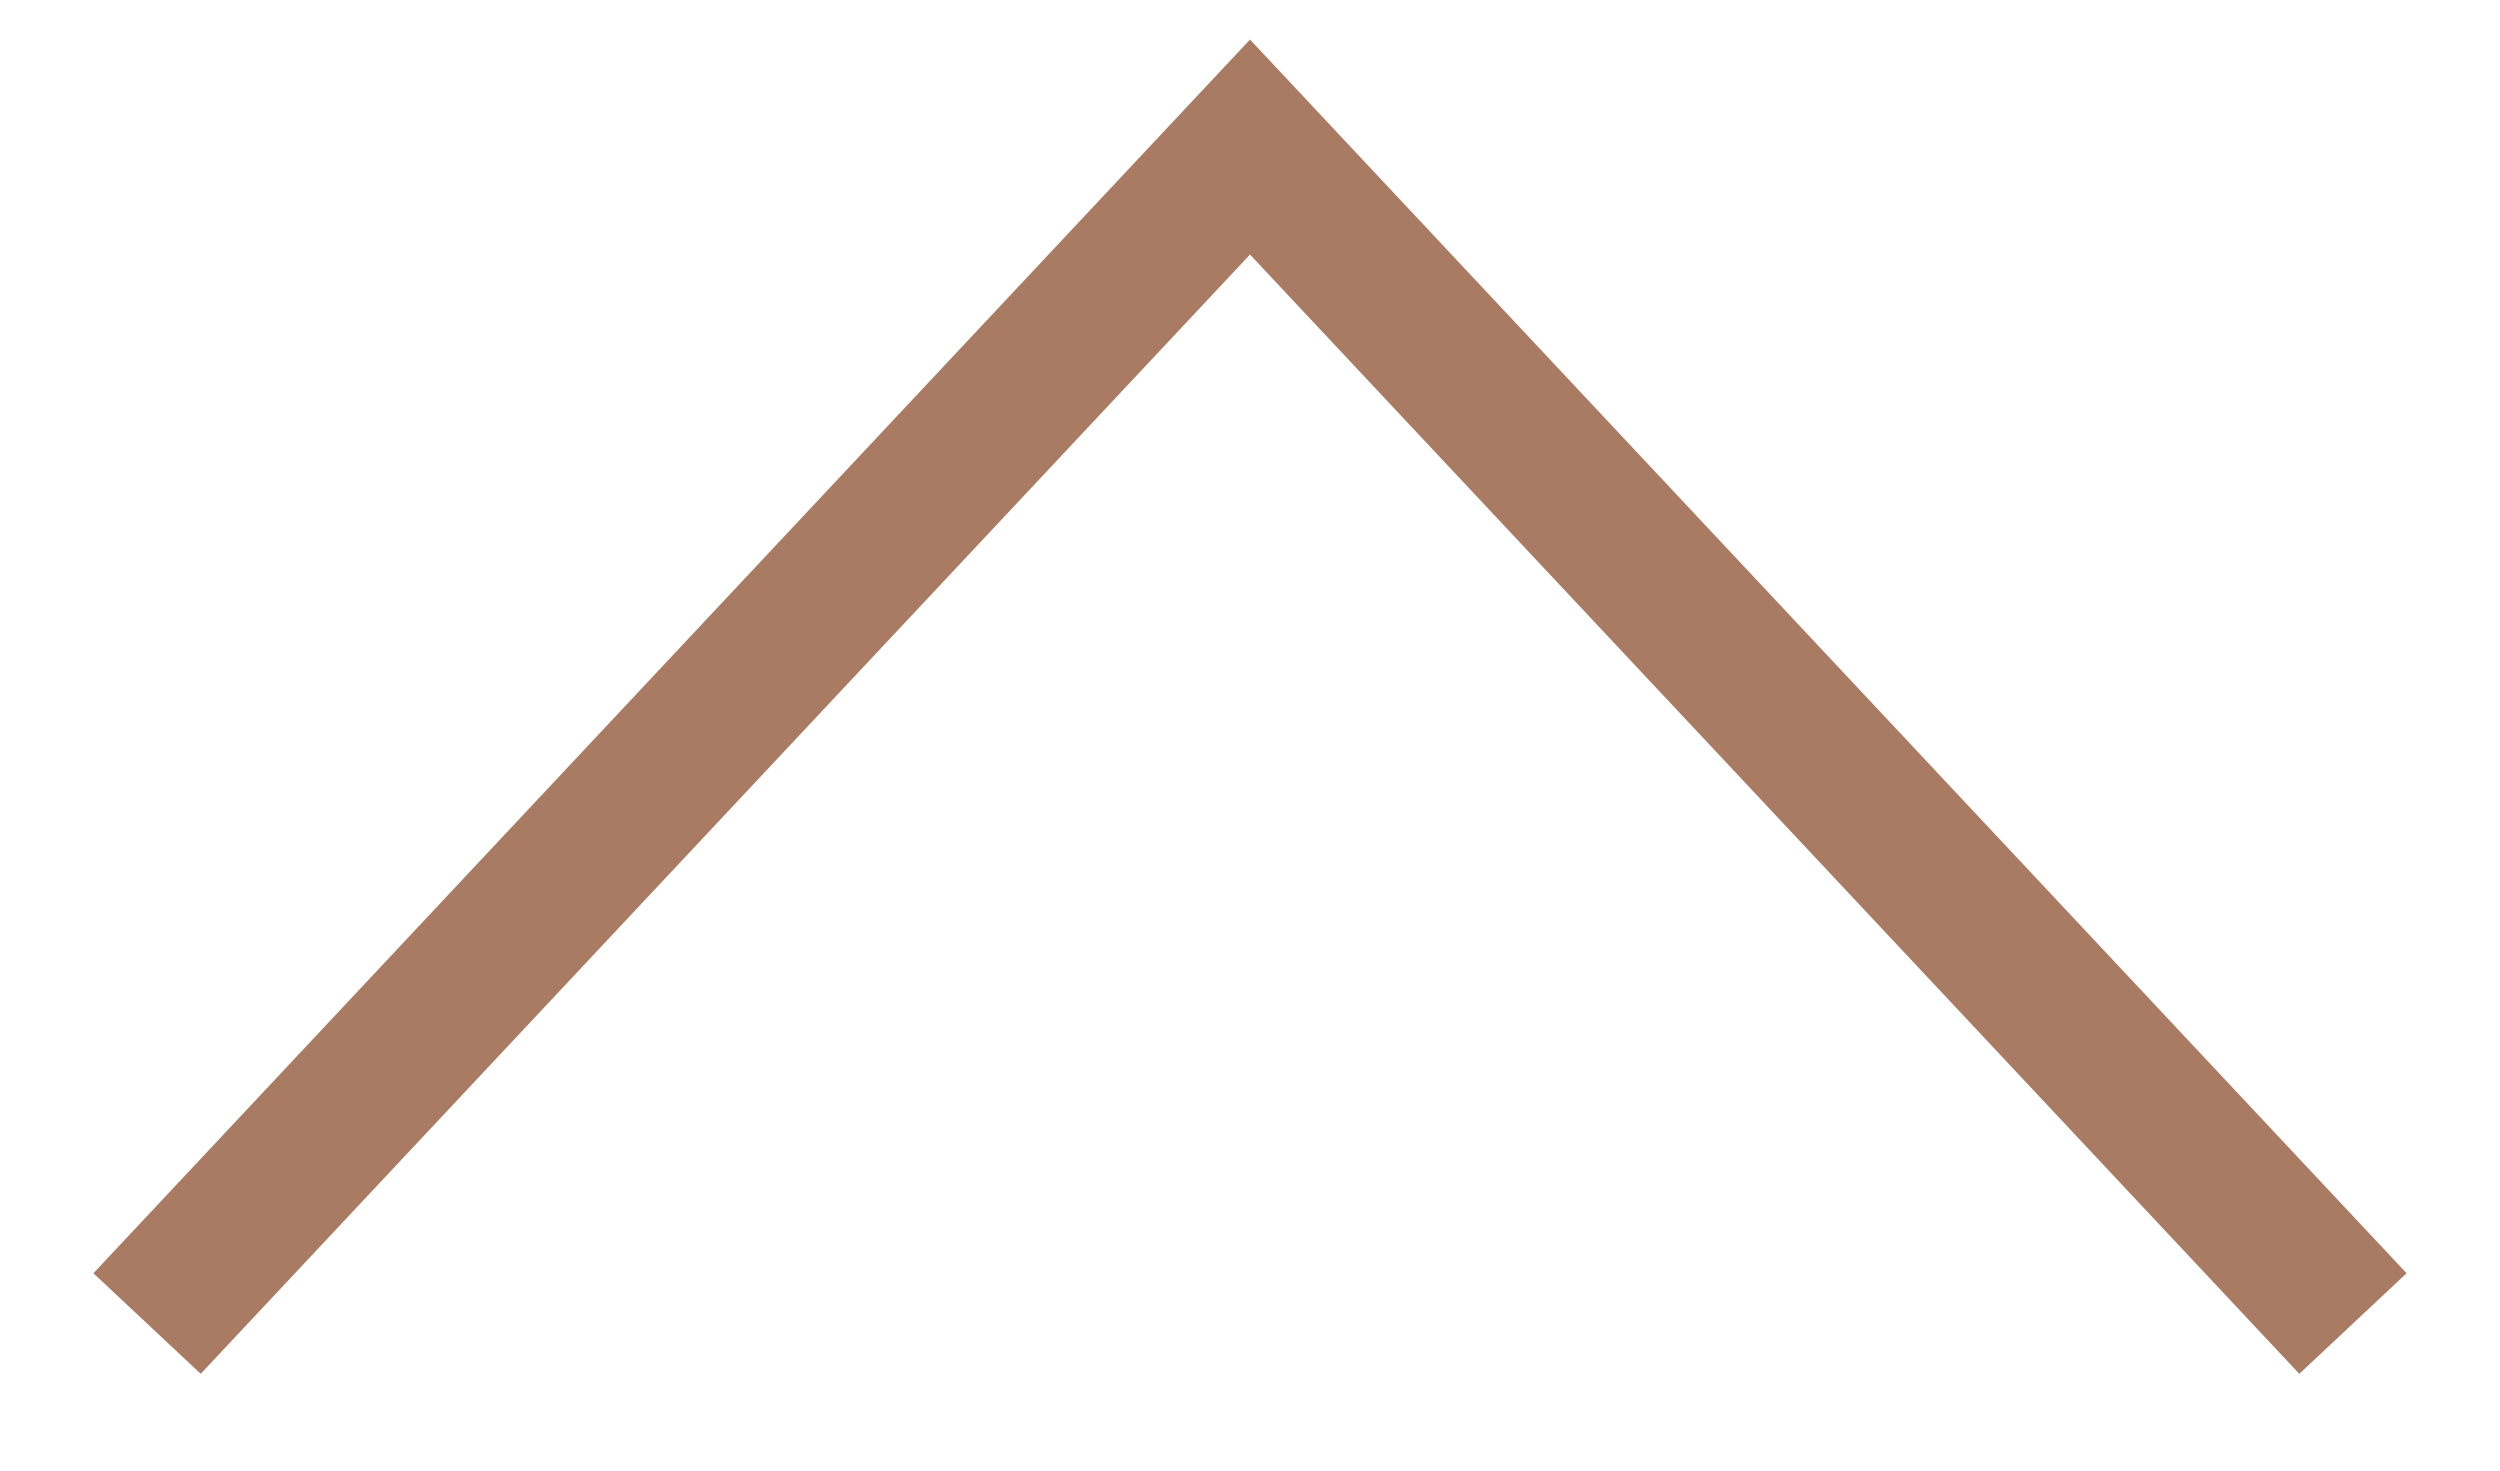
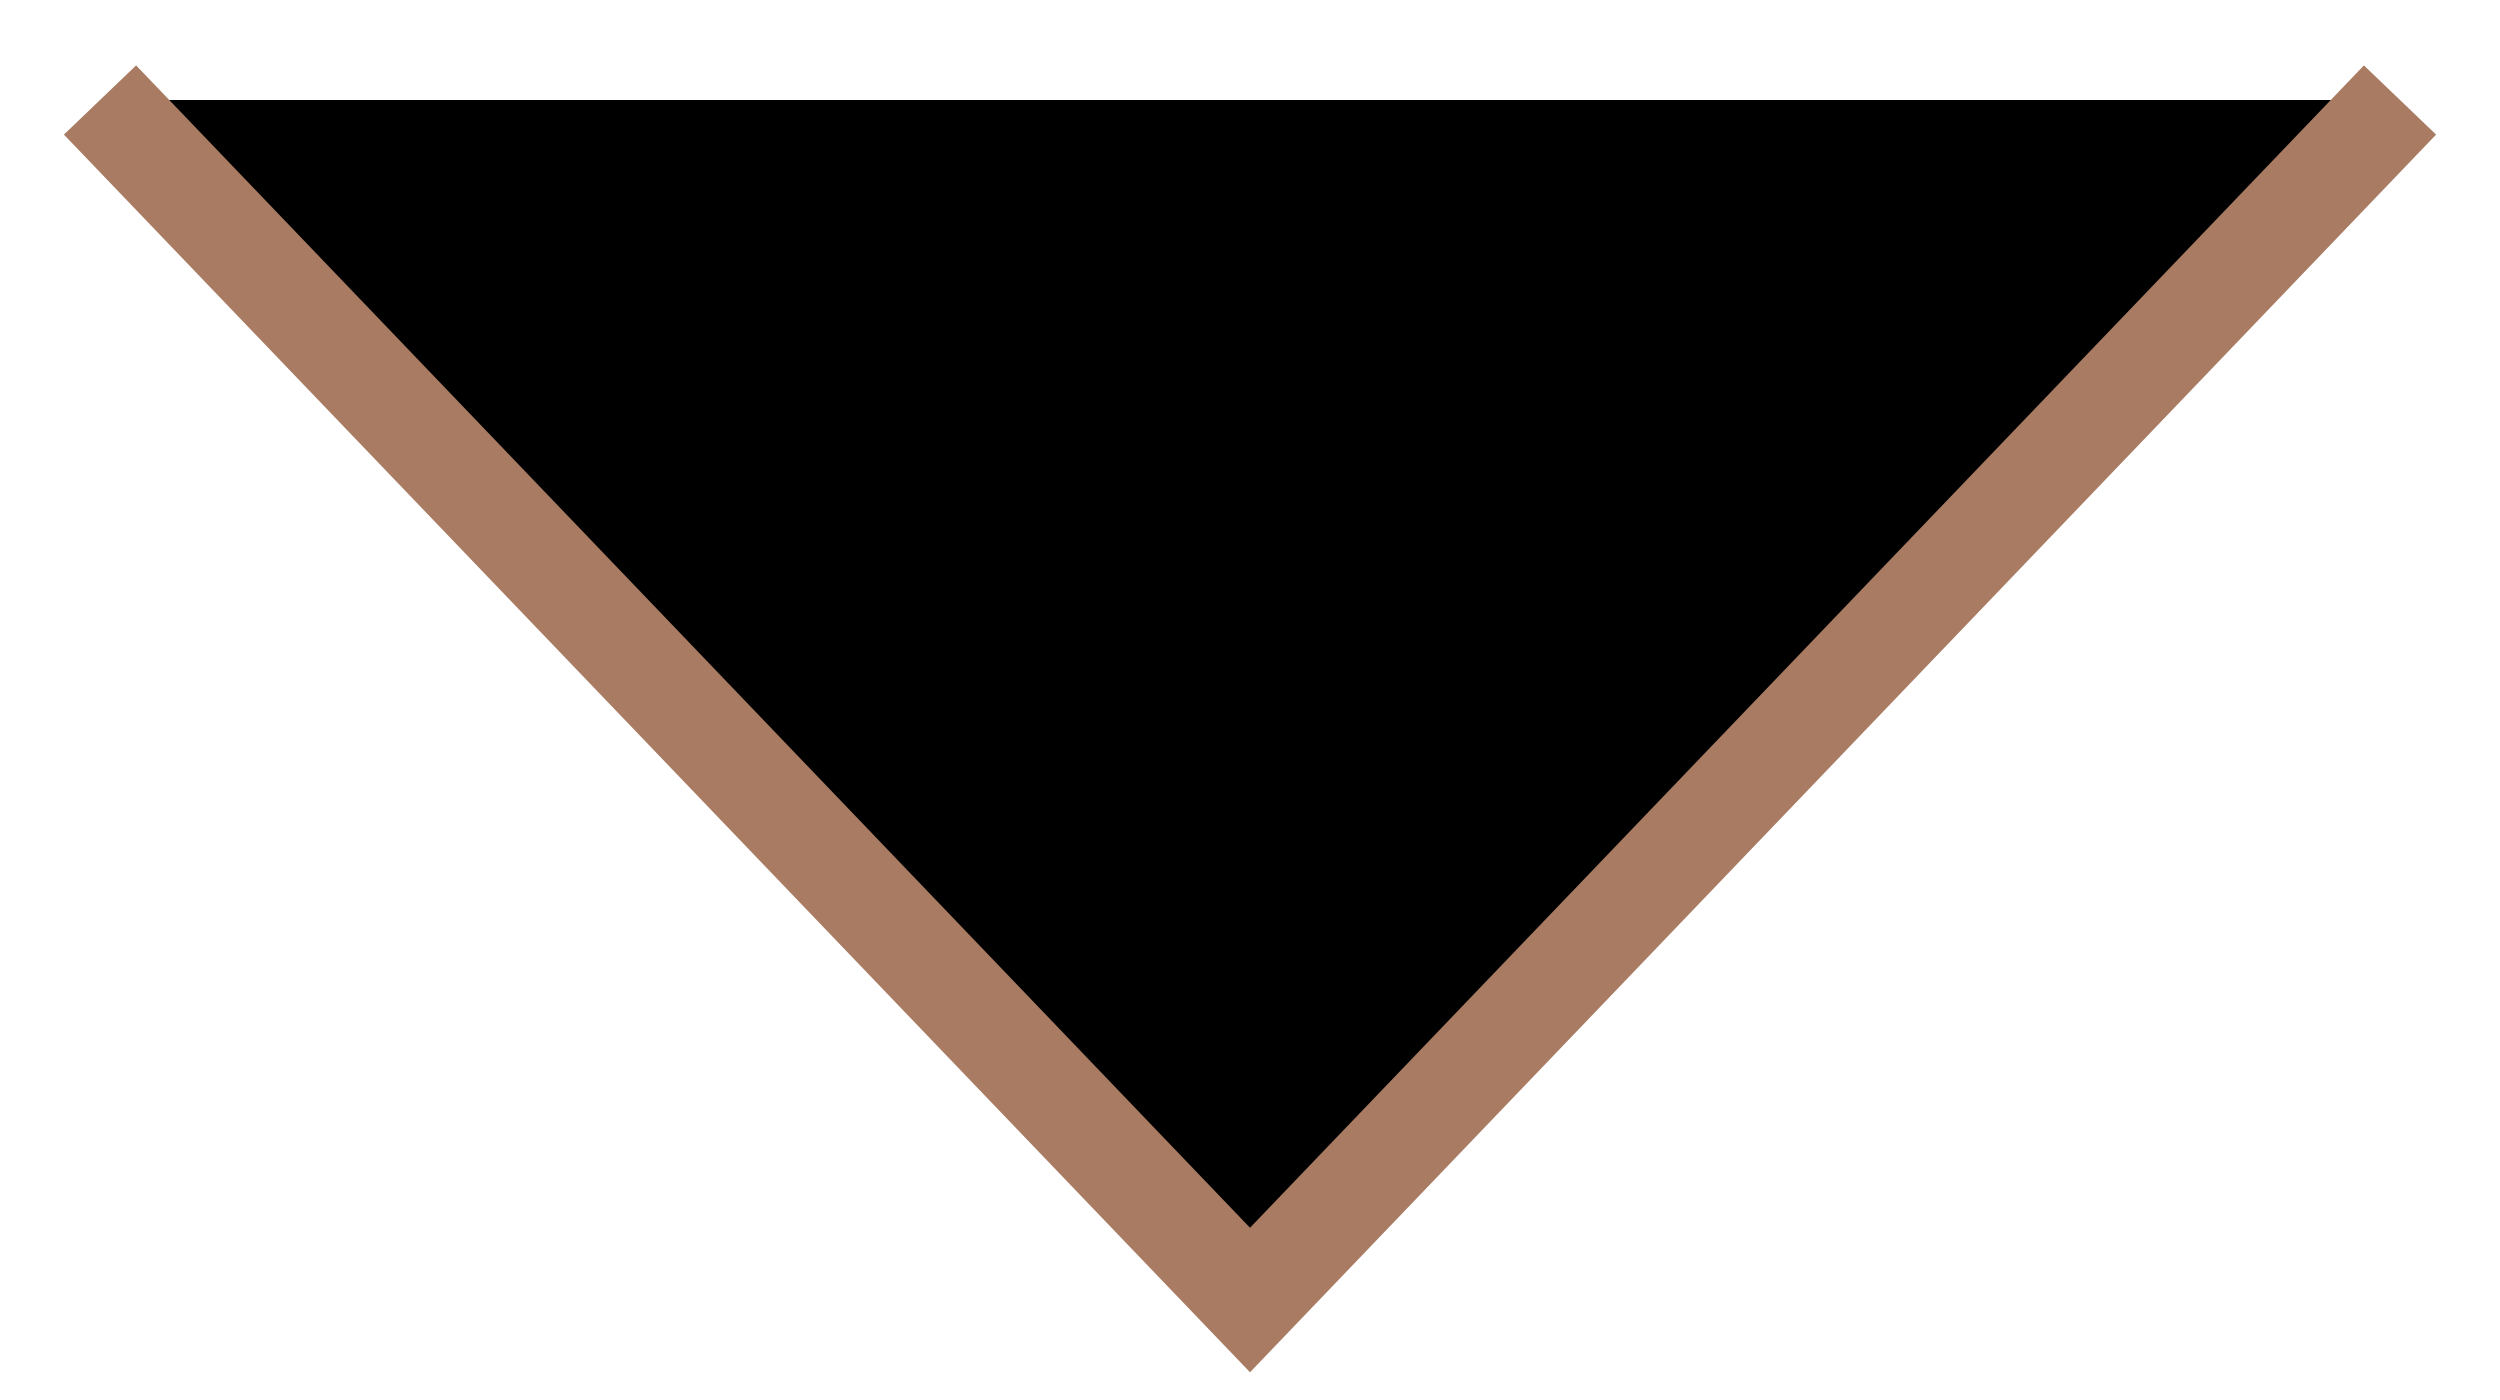
- <svg xmlns="http://www.w3.org/2000/svg" width="17" height="10" viewBox="0 0 17 10" fill="none">
-   <path d="M16 9L8.5 1L1 9" stroke="#A87B62" />
+ <svg xmlns="http://www.w3.org/2000/svg" width="25" height="14" viewBox="0 0 25 14">
+   <path d="M1 1L12.5 13L24 1" stroke="#A87B62" />
</svg>
